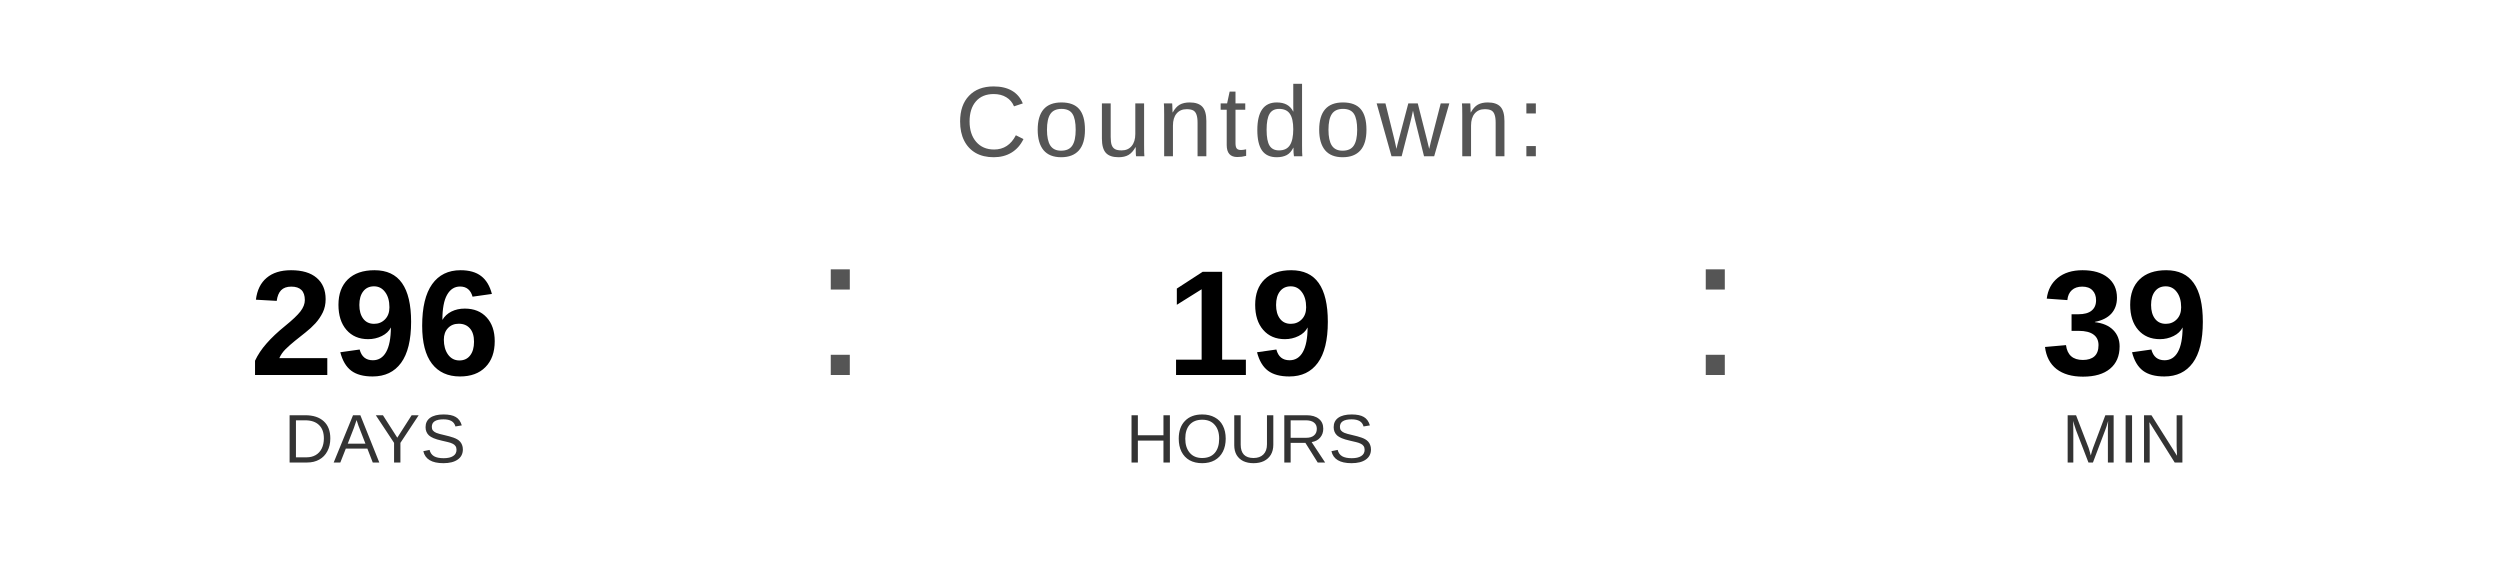
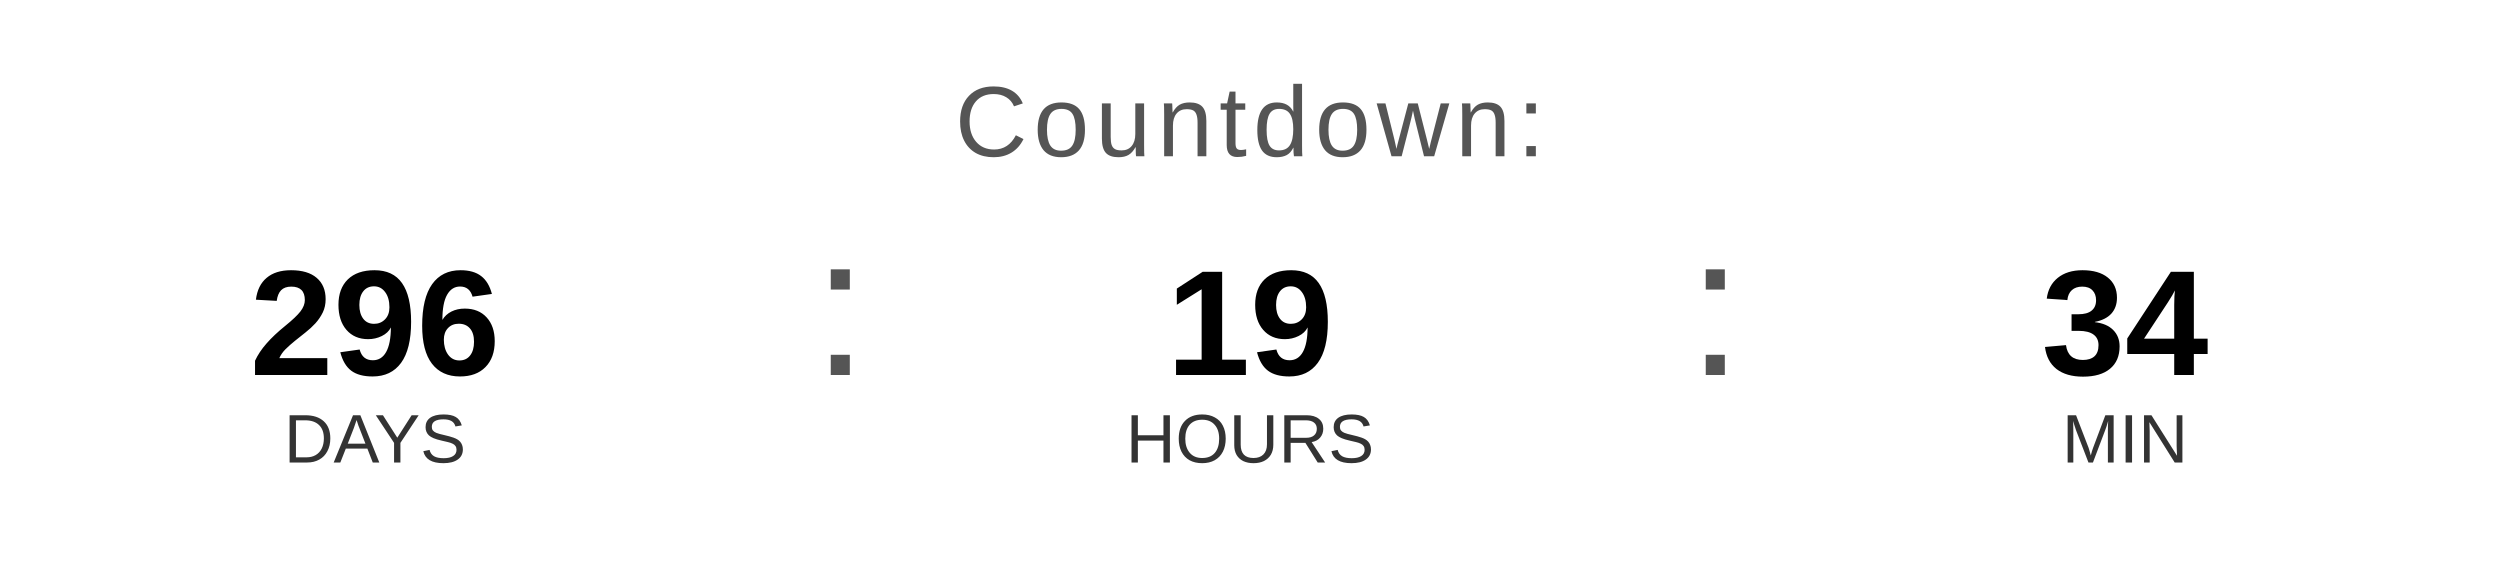
<svg xmlns="http://www.w3.org/2000/svg" width="400" height="90" viewBox="0 0 400 90">
  <text x="200" y="25" font-family="Arial, Helvetica, sans-serif" font-size="16" fill="#555555" text-anchor="middle" letter-spacing="1">
    Countdown:
  </text>
  <text x="60" y="60" font-family="Arial, Helvetica, sans-serif" font-size="24" font-weight="bold" fill="#000000" text-anchor="middle">296</text>
  <text x="60" y="74" font-family="Arial, Helvetica, sans-serif" font-size="11" fill="#333333" text-anchor="middle">DAYS</text>
  <text x="130" y="60" font-family="Arial, sans-serif" font-size="32" fill="#555555">:</text>
  <text x="200" y="60" font-family="Arial, Helvetica, sans-serif" font-size="24" font-weight="bold" fill="#000000" text-anchor="middle">19</text>
  <text x="200" y="74" font-family="Arial, Helvetica, sans-serif" font-size="11" fill="#333333" text-anchor="middle">HOURS</text>
  <text x="270" y="60" font-family="Arial, sans-serif" font-size="32" fill="#555555">:</text>
-   <text x="340" y="60" font-family="Arial, Helvetica, sans-serif" font-size="24" font-weight="bold" fill="#000000" text-anchor="middle">39</text>
+   <text x="340" y="60" font-family="Arial, Helvetica, sans-serif" font-size="24" font-weight="bold" fill="#000000" text-anchor="middle">34</text>
  <text x="340" y="74" font-family="Arial, Helvetica, sans-serif" font-size="11" fill="#333333" text-anchor="middle">MIN</text>
</svg>
